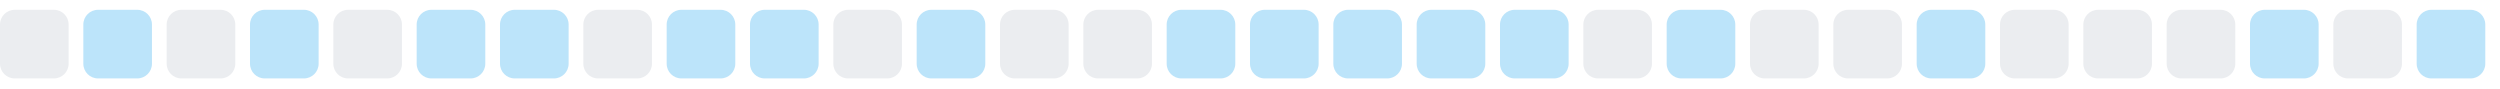
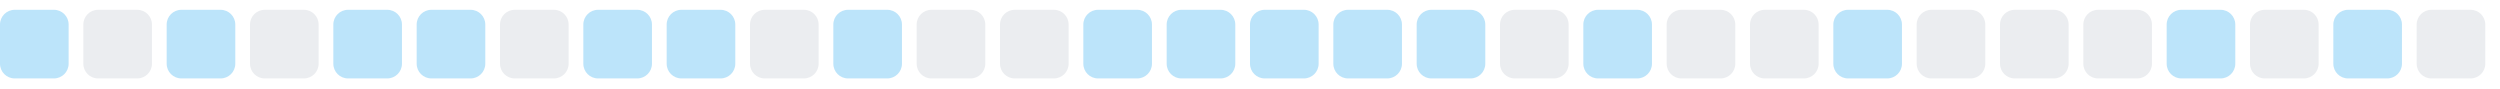
<svg xmlns="http://www.w3.org/2000/svg" width="255" height="9">
  <style>
        .level0 { fill: #ebedf0; }
        .level1 { fill: #bce4fa; }
        .level2 { fill: #75c7f7; }
        .level3 { fill: #30a9f2; }
        .level4 { fill: #008ee6; }
        @media (prefers-color-scheme: dark) {
          .level0 { fill: #161b22; }
          .level1 { fill: #0b3b5c; }
          .level2 { fill: #0a6299; }
          .level3 { fill: #008ee6; }
          .level4 { fill: #5bc4ff; }
        }
      </style>
-   <rect x="0.0" y="1" width="7" height="7" rx="1.5" ry="1.5" class="level0" />
-   <rect x="8.5" y="1" width="7" height="7" rx="1.5" ry="1.5" class="level1" />
-   <rect x="17.0" y="1" width="7" height="7" rx="1.5" ry="1.5" class="level0" />
-   <rect x="25.5" y="1" width="7" height="7" rx="1.5" ry="1.5" class="level1" />
-   <rect x="34.0" y="1" width="7" height="7" rx="1.5" ry="1.5" class="level0" />
+   <rect x="0.0" y="1" width="7" height="7" rx="1.5" ry="1.5" class="level1" />
+   <rect x="8.5" y="1" width="7" height="7" rx="1.5" ry="1.5" class="level0" />
+   <rect x="17.0" y="1" width="7" height="7" rx="1.5" ry="1.5" class="level1" />
+   <rect x="25.5" y="1" width="7" height="7" rx="1.5" ry="1.5" class="level0" />
+   <rect x="34.0" y="1" width="7" height="7" rx="1.5" ry="1.5" class="level1" />
  <rect x="42.5" y="1" width="7" height="7" rx="1.5" ry="1.5" class="level1" />
-   <rect x="51.0" y="1" width="7" height="7" rx="1.5" ry="1.5" class="level1" />
-   <rect x="59.5" y="1" width="7" height="7" rx="1.5" ry="1.5" class="level0" />
+   <rect x="51.0" y="1" width="7" height="7" rx="1.5" ry="1.5" class="level0" />
+   <rect x="59.5" y="1" width="7" height="7" rx="1.5" ry="1.5" class="level1" />
  <rect x="68.0" y="1" width="7" height="7" rx="1.5" ry="1.5" class="level1" />
-   <rect x="76.5" y="1" width="7" height="7" rx="1.5" ry="1.5" class="level1" />
-   <rect x="85.0" y="1" width="7" height="7" rx="1.5" ry="1.5" class="level0" />
-   <rect x="93.5" y="1" width="7" height="7" rx="1.5" ry="1.5" class="level1" />
+   <rect x="76.5" y="1" width="7" height="7" rx="1.5" ry="1.5" class="level0" />
+   <rect x="85.0" y="1" width="7" height="7" rx="1.5" ry="1.5" class="level1" />
+   <rect x="93.5" y="1" width="7" height="7" rx="1.5" ry="1.5" class="level0" />
  <rect x="102.0" y="1" width="7" height="7" rx="1.5" ry="1.5" class="level0" />
-   <rect x="110.5" y="1" width="7" height="7" rx="1.5" ry="1.5" class="level0" />
+   <rect x="110.5" y="1" width="7" height="7" rx="1.5" ry="1.5" class="level1" />
  <rect x="119.0" y="1" width="7" height="7" rx="1.5" ry="1.5" class="level1" />
  <rect x="127.5" y="1" width="7" height="7" rx="1.5" ry="1.5" class="level1" />
  <rect x="136.0" y="1" width="7" height="7" rx="1.5" ry="1.5" class="level1" />
  <rect x="144.5" y="1" width="7" height="7" rx="1.5" ry="1.5" class="level1" />
-   <rect x="153.0" y="1" width="7" height="7" rx="1.5" ry="1.5" class="level1" />
-   <rect x="161.5" y="1" width="7" height="7" rx="1.5" ry="1.5" class="level0" />
-   <rect x="170.0" y="1" width="7" height="7" rx="1.5" ry="1.5" class="level1" />
+   <rect x="153.0" y="1" width="7" height="7" rx="1.5" ry="1.5" class="level0" />
+   <rect x="161.5" y="1" width="7" height="7" rx="1.5" ry="1.5" class="level1" />
+   <rect x="170.0" y="1" width="7" height="7" rx="1.5" ry="1.5" class="level0" />
  <rect x="178.5" y="1" width="7" height="7" rx="1.5" ry="1.5" class="level0" />
-   <rect x="187.0" y="1" width="7" height="7" rx="1.5" ry="1.5" class="level0" />
-   <rect x="195.5" y="1" width="7" height="7" rx="1.5" ry="1.5" class="level1" />
+   <rect x="187.0" y="1" width="7" height="7" rx="1.5" ry="1.5" class="level1" />
+   <rect x="195.5" y="1" width="7" height="7" rx="1.5" ry="1.5" class="level0" />
  <rect x="204.0" y="1" width="7" height="7" rx="1.5" ry="1.5" class="level0" />
  <rect x="212.5" y="1" width="7" height="7" rx="1.5" ry="1.5" class="level0" />
-   <rect x="221.0" y="1" width="7" height="7" rx="1.5" ry="1.5" class="level0" />
-   <rect x="229.5" y="1" width="7" height="7" rx="1.5" ry="1.5" class="level1" />
-   <rect x="238.0" y="1" width="7" height="7" rx="1.5" ry="1.5" class="level0" />
-   <rect x="246.5" y="1" width="7" height="7" rx="1.5" ry="1.5" class="level1" />
+   <rect x="221.0" y="1" width="7" height="7" rx="1.5" ry="1.5" class="level1" />
+   <rect x="229.5" y="1" width="7" height="7" rx="1.5" ry="1.5" class="level0" />
+   <rect x="238.0" y="1" width="7" height="7" rx="1.5" ry="1.5" class="level1" />
+   <rect x="246.5" y="1" width="7" height="7" rx="1.5" ry="1.5" class="level0" />
</svg>
